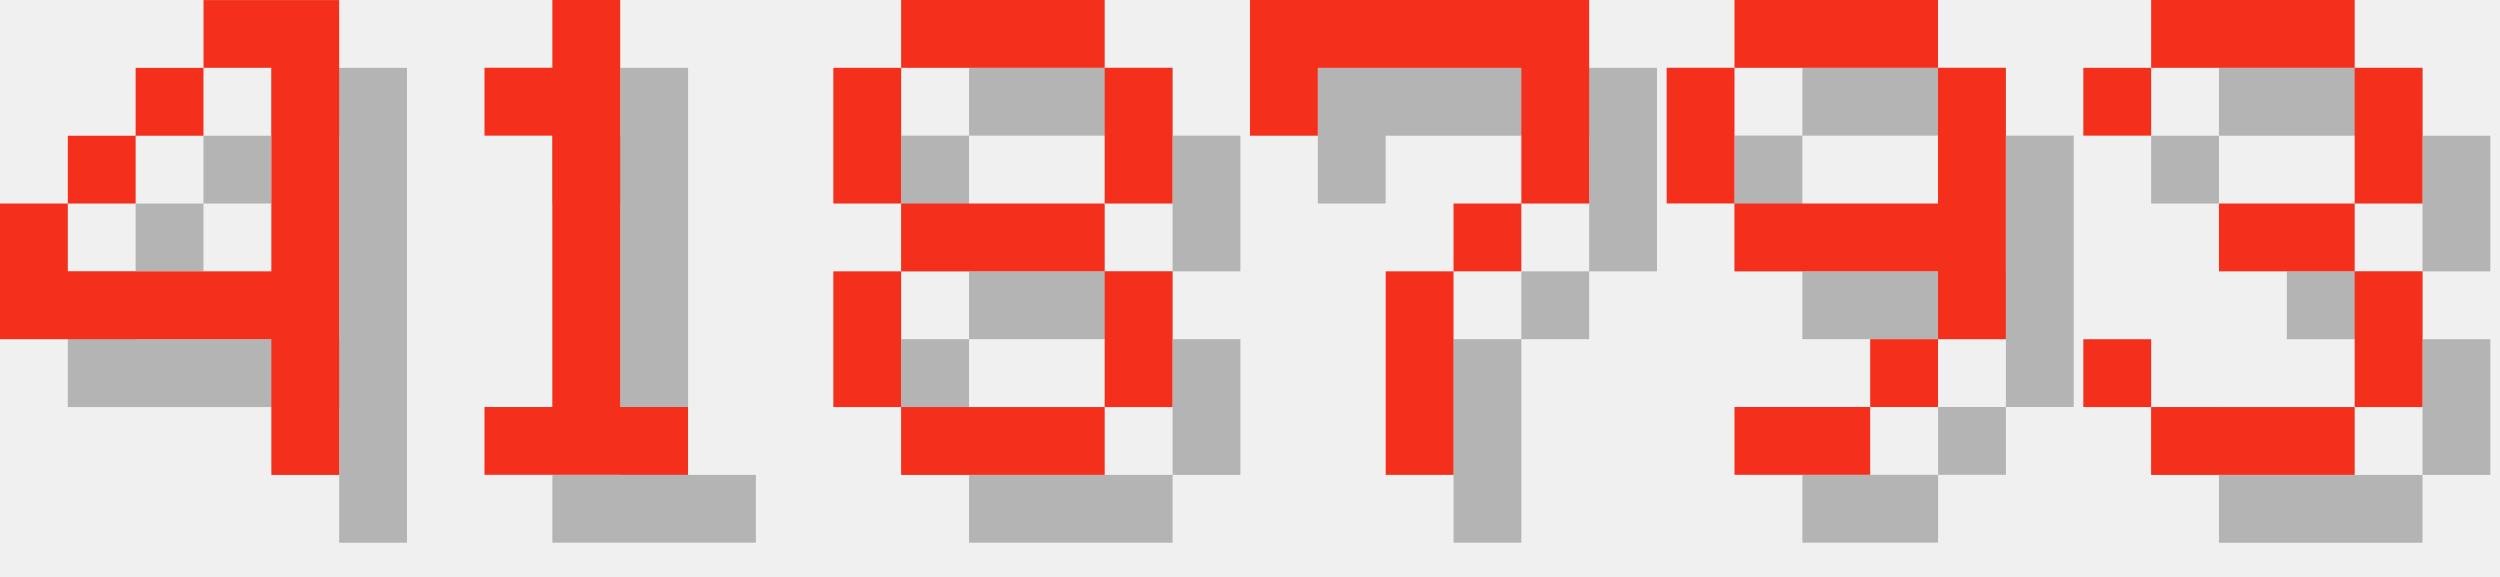
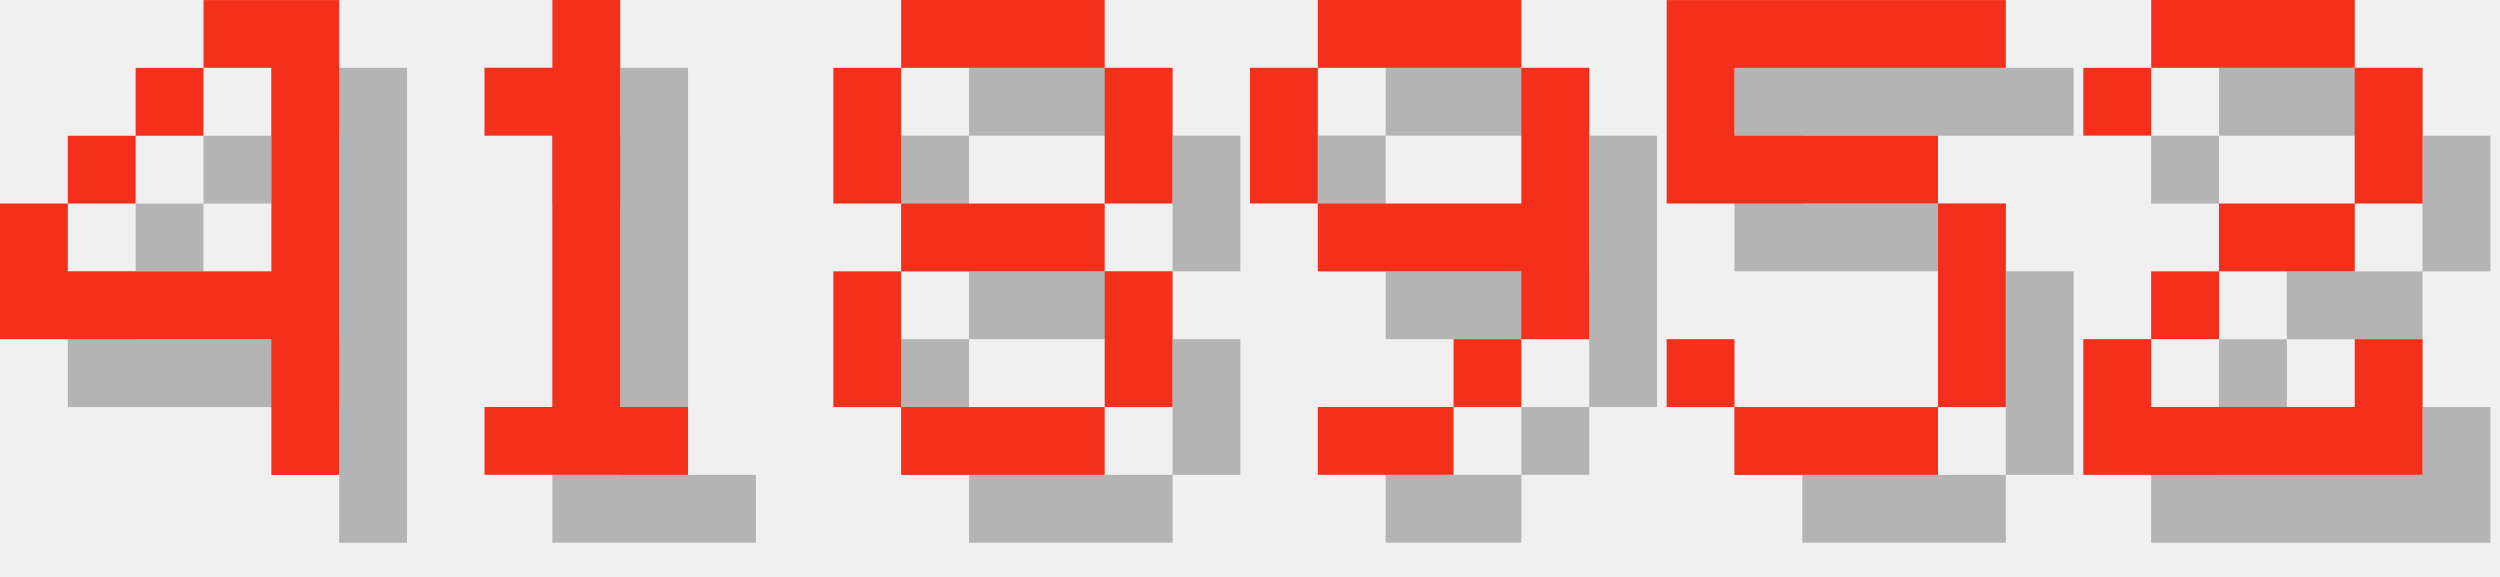
<svg xmlns="http://www.w3.org/2000/svg" version="1.1" width="156.0" height="36">
  <style>
        .text-foreground {
            fill: #F4301C;
        }
        .text-shadow {
            fill: #000000;
            fill-opacity: 0.25;
        }
    </style>
  <g class="digit" id="digit_4" transform="translate(0.0, 0), scale(4)">
    <path id="digit_4_shadow" class="text-shadow" d="m4.233 1.058v1.058h1.058v3.175h-3.175v-1.058h-1.058v2.117h4.233v2.117h1.058v-7.408h-2.117zm-2.117 3.175h1.058v-1.058h-1.058v1.058zm1.058-1.058h1.058v-1.058h-1.058v1.058z" fill-opacity=".5" style="paint-order:stroke fill markers" />
    <path id="digit_4_fg" class="text-foreground" d="m3.175 0v1.058h1.058v3.175h-3.175v-1.058h-1.058v2.117h4.233v2.117h1.058v-7.408h-2.117zm-2.117 3.175h1.058v-1.058h-1.058v1.058zm1.058-1.058h1.058v-1.058h-1.058v1.058z" fill="#fff" style="paint-order:stroke fill markers" />
  </g>
  <g class="digit" id="digit_1" transform="translate(26.0, 0), scale(4)">
    <path id="digit_1_shadow" class="text-shadow" d="m2.117 2.117v1.058h1.058v4.233h-1.058v1.058h3.175v-1.058h-1.058v-6.35h-1.058v1.058h-1.058z" fill-opacity=".5" style="paint-order:stroke fill markers" />
    <path id="digit_1_fg" class="text-foreground" d="m1.058 1.058v1.058h1.058v4.233h-1.058v1.058h3.175v-1.058h-1.058v-6.35h-1.058v1.058h-1.058z" fill="#fff" style="paint-order:stroke fill markers" />
  </g>
  <g class="digit" id="digit_8" transform="translate(52.0, 0), scale(4)">
    <path id="digit_8_shadow" class="text-shadow" d="m2.117 1.058v1.058h3.175v-1.058h-3.175zm3.175 1.058v2.117h1.058v-2.117h-1.058zm0 2.117h-3.175v1.058h3.175v-1.058zm0 1.058v2.117h1.058v-2.117h-1.058zm0 2.117h-3.175v1.058h3.175v-1.058zm-3.175 0v-2.117h-1.058v2.117h1.058zm0-3.175v-2.117h-1.058v2.117h1.058z" fill-opacity=".5" style="paint-order:stroke fill markers" />
    <path id="digit_8_fg" class="text-foreground" d="m1.058 0v1.058h3.175v-1.058h-3.175zm3.175 1.058v2.117h1.058v-2.117h-1.058zm0 2.117h-3.175v1.058h3.175v-1.058zm0 1.058v2.117h1.058v-2.117h-1.058zm0 2.117h-3.175v1.058h3.175v-1.058zm-3.175 0v-2.117h-1.058v2.117h1.058zm0-3.175v-2.117h-1.058v2.117h1.058z" fill="#fff" style="paint-order:stroke fill markers" />
  </g>
-   <g class="digit" id="digit_7" transform="translate(78.0, 0), scale(4)">
-     <path id="digit_7_shadow" class="text-shadow" d="m1.058 1.058 2e-6 2.117h1.058v-1.058h3.175v1.058l2e-7 1.058h-1.058v1.058h-1.058l4e-7 3.175 1.058 1e-7v-3.175h1.058v-1.058h1.058l5e-7 -1.058v-2.117z" fill-opacity=".5" style="paint-order:stroke fill markers" />
-     <path id="digit_7_fg" class="text-foreground" d="m0 0 2e-6 2.117h1.058v-1.058h3.175v1.058l2e-7 1.058h-1.058v1.058h-1.058l4e-7 3.175 1.058 1e-7v-3.175h1.058v-1.058h1.058l5e-7 -1.058v-2.117z" fill="#fff" style="paint-order:stroke fill markers" />
-   </g>
-   <g class="digit" id="digit_9" transform="translate(104.0, 0), scale(4)">
+   <g class="digit" id="digit_9" transform="translate(78.0, 0), scale(4)">
    <path id="digit_9_shadow" class="text-shadow" d="m2.117 1.058v1.058h3.175v-1.058h-3.175zm3.175 1.058v2.117h-3.175v1.058h3.175v1.058h1.058v-4.233h-1.058zm0 4.233h-1.058v1.058h1.058v-1.058zm-1.058 1.058h-2.117v1.058h2.117v-1.058zm-2.117-3.175v-2.117h-1.058v2.117h1.058z" fill-opacity=".5" style="paint-order:stroke fill markers" />
    <path id="digit_9_fg" class="text-foreground" d="m1.058 0v1.058h3.175v-1.058h-3.175zm3.175 1.058v2.117h-3.175v1.058h3.175v1.058h1.058v-4.233h-1.058zm0 4.233h-1.058v1.058h1.058v-1.058zm-1.058 1.058h-2.117v1.058h2.117v-1.058zm-2.117-3.175v-2.117h-1.058v2.117h1.058z" fill="#fff" style="paint-order:stroke fill markers" />
  </g>
-   <g class="digit" id="digit_3" transform="translate(130.0, 0), scale(4)">
-     <path id="digit_3_shadow" class="text-shadow" d="m1.058 2.117v1.058h1.058v-1.058h3.175v2.117h-2.117v1.058h2.117v2.117h-3.175v-1.058h-1.058v1.058h1.058v1.058h3.175v-1.058h1.058v-2.117h-1.058v-1.058h1.058v-2.117h-1.058v-1.058h-3.175v1.058h-1.058z" fill-opacity=".5" style="paint-order:stroke fill markers" />
-     <path id="digit_3_fg" class="text-foreground" d="m0 1.058v1.058h1.058v-1.058h3.175v2.117h-2.117v1.058h2.117v2.117h-3.175v-1.058h-1.058v1.058h1.058v1.058h3.175v-1.058h1.058v-2.117h-1.058v-1.058h1.058v-2.117h-1.058v-1.058h-3.175v1.058h-1.058z" fill="#fff" style="paint-order:stroke fill markers" />
+   <g class="digit" id="digit_5" transform="translate(104.0, 0), scale(4)">
+     <path id="digit_5_shadow" class="text-shadow" d="m1.058 1.058v3.175h4.233v3.175h-3.175v-1.058h-1.058v1.058h1.058v1.058h3.175v-1.058h1.058v-3.175h-1.058v-1.058h-3.175v-1.058h4.233v-1.058h-5.292z" fill-opacity=".5" style="paint-order:stroke fill markers" />
+     <path id="digit_5_fg" class="text-foreground" d="m0 0v3.175h4.233v3.175h-3.175v-1.058h-1.058v1.058h1.058v1.058h3.175v-1.058h1.058v-3.175h-1.058v-1.058h-3.175v-1.058h4.233v-1.058h-5.292z" fill="#fff" style="paint-order:stroke fill markers" />
+   </g>
+   <g class="digit" id="digit_2" transform="translate(130.0, 0), scale(4)">
+     <path id="digit_2_shadow" class="text-shadow" d="m1.058 2.117v1.058h1.058v-1.058h3.175v2.117h-2.117v1.058h-1.058v1.058h-1.058v2.117h5.292v-2.117h-1.058v1.058h-3.175v-1.058h1.058v-1.058h2.117v-1.058h1.058v-2.117h-1.058v-1.058h-3.175v1.058h-1.058z" fill-opacity=".5" style="paint-order:stroke fill markers" />
+     <path id="digit_2_fg" class="text-foreground" d="m0 1.058v1.058h1.058v-1.058h3.175v2.117h-2.117v1.058h-1.058v1.058h-1.058v2.117h5.292v-2.117h-1.058v1.058h-3.175v-1.058h1.058v-1.058h2.117v-1.058h1.058v-2.117h-1.058v-1.058h-3.175v1.058h-1.058z" fill="#fff" style="paint-order:stroke fill markers" />
  </g>
</svg>
